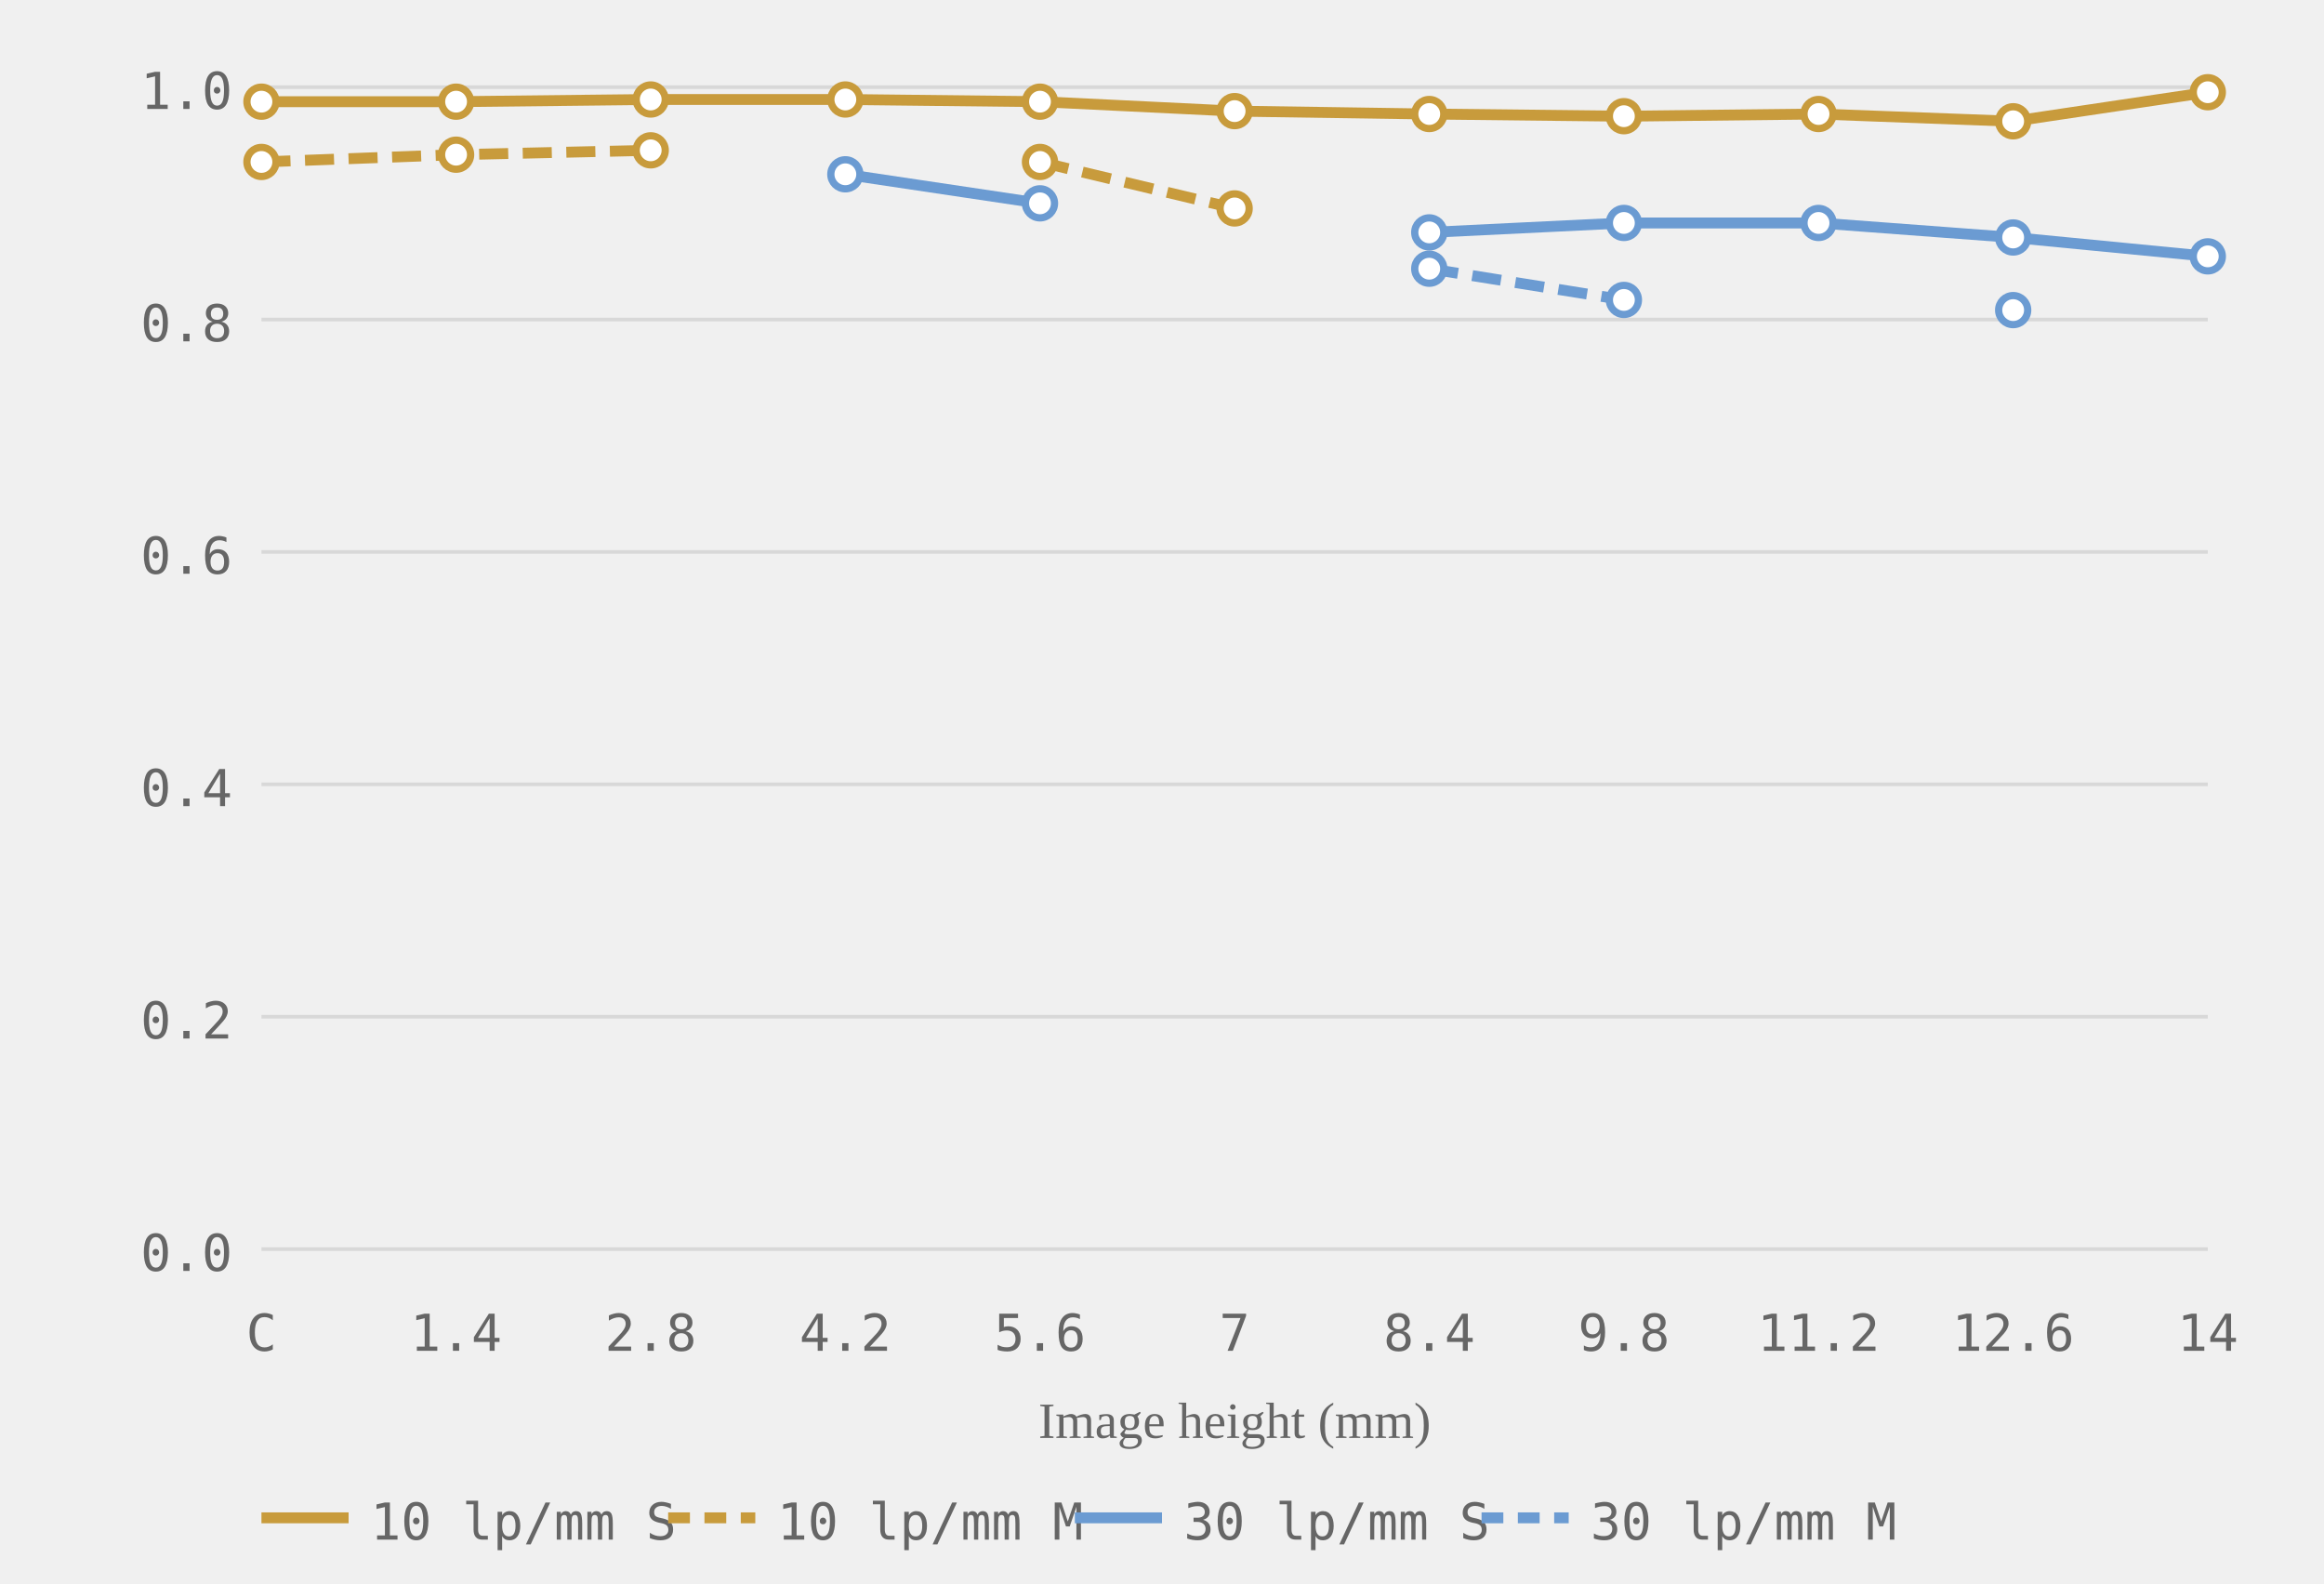
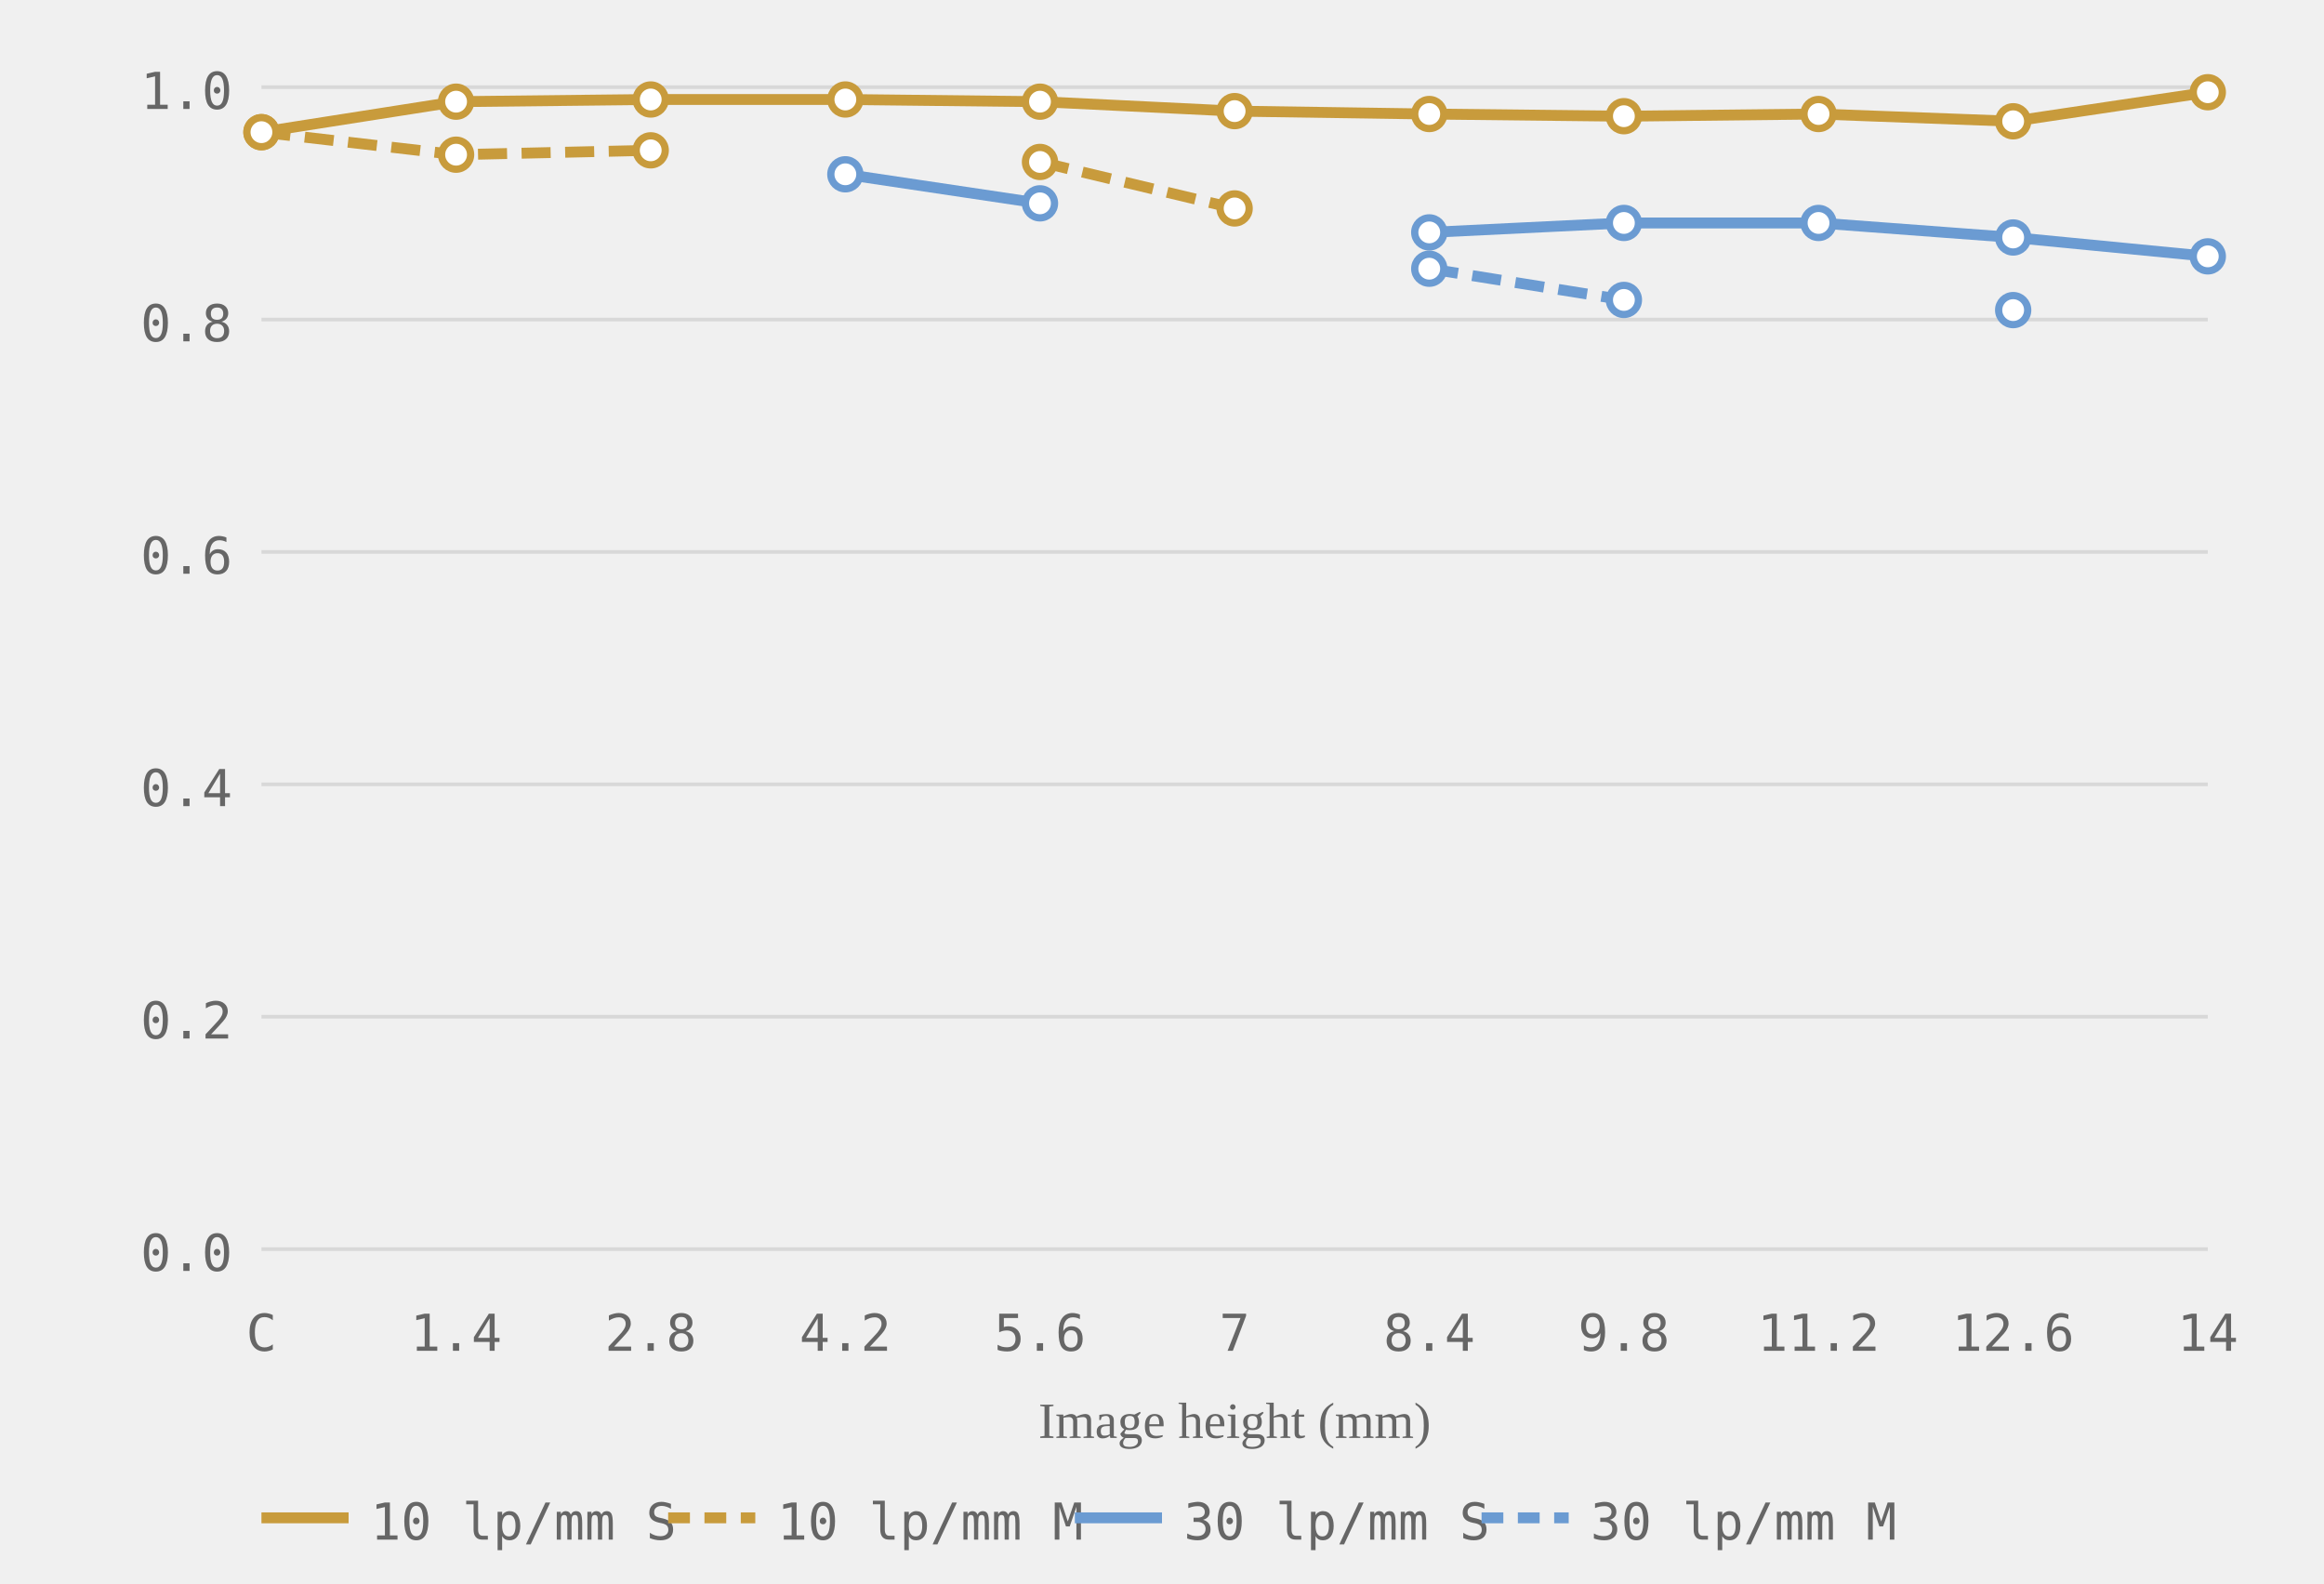
<svg xmlns="http://www.w3.org/2000/svg" viewBox="0 0 320 218" role="img" aria-label="MTF chart, generated from readings">
  <style>.grid-line { stroke: #d8d8d8; stroke-width: 0.5; }.axis-label { font-size: 7px; fill: #666666; font-family: ui-monospace, monospace; }.axis-y { text-anchor: end; }.axis-x { text-anchor: middle; }.axis-title { font-size: 7px; fill: #666666; text-anchor: middle; }.curve { fill: none; stroke-width: 1.5; }.curve-10 { stroke: #c89b3c; }.curve-30 { stroke: #6b9bd2; }.curve-m { stroke-dasharray: 4 2; }.dot { fill: white; stroke-width: 1; }.dot-10 { stroke: #c89b3c; }.dot-30 { stroke: #6b9bd2; }.legend-text { font-size: 7px; fill: #666666; font-family: ui-monospace, monospace; }</style>
  <line class="grid-line" x1="36" y1="172.0" x2="304" y2="172.0" />
  <line class="grid-line" x1="36" y1="140.0" x2="304" y2="140.0" />
  <line class="grid-line" x1="36" y1="108.0" x2="304" y2="108.0" />
  <line class="grid-line" x1="36" y1="76.0" x2="304" y2="76.0" />
  <line class="grid-line" x1="36" y1="44.0" x2="304" y2="44.0" />
  <line class="grid-line" x1="36" y1="12.0" x2="304" y2="12.0" />
  <text class="axis-label axis-y" x="32" y="175.0">0.0</text>
  <text class="axis-label axis-y" x="32" y="143.0">0.2</text>
  <text class="axis-label axis-y" x="32" y="111.0">0.4</text>
  <text class="axis-label axis-y" x="32" y="79.0">0.6</text>
  <text class="axis-label axis-y" x="32" y="47.0">0.8</text>
  <text class="axis-label axis-y" x="32" y="15.0">1.0</text>
  <text class="axis-label axis-x" x="36.0" y="186">C</text>
  <text class="axis-label axis-x" x="62.8" y="186">1.4</text>
  <text class="axis-label axis-x" x="89.6" y="186">2.8</text>
  <text class="axis-label axis-x" x="116.4" y="186">4.2</text>
  <text class="axis-label axis-x" x="143.2" y="186">5.6</text>
  <text class="axis-label axis-x" x="170.0" y="186">7</text>
  <text class="axis-label axis-x" x="196.8" y="186">8.4</text>
  <text class="axis-label axis-x" x="223.6" y="186">9.8</text>
  <text class="axis-label axis-x" x="250.4" y="186">11.2</text>
  <text class="axis-label axis-x" x="277.2" y="186">12.6</text>
  <text class="axis-label axis-x" x="304.0" y="186">14</text>
  <text class="axis-title" x="170.0" y="198">Image height (mm)</text>
-   <polyline class="curve curve-10" points="36.0,14.0 62.8,14.0 89.6,13.7 116.4,13.7 143.2,14.0 170.0,15.3 196.8,15.7 223.6,16.0 250.4,15.7 277.2,16.7 304.0,12.7" />
-   <polyline class="curve curve-10 curve-m" points="36.0,22.3 62.8,21.3 89.6,20.7" stroke-dasharray="4 2" />
+   <polyline class="curve curve-10" points="36.0,18.2 62.8,14.0 89.6,13.7 116.4,13.7 143.2,14.0 170.0,15.3 196.8,15.7 223.6,16.0 250.4,15.7 277.2,16.7 304.0,12.7" />
+   <polyline class="curve curve-10 curve-m" points="36.0,18.2 62.8,21.3 89.6,20.7" stroke-dasharray="4 2" />
  <polyline class="curve curve-10 curve-m" points="143.2,22.3 170.0,28.7" stroke-dasharray="4 2" />
  <polyline class="curve curve-30" points="116.4,24.0 143.2,28.0" />
  <polyline class="curve curve-30" points="196.8,32.0 223.6,30.7 250.4,30.7 277.2,32.7 304.0,35.3" />
  <polyline class="curve curve-30 curve-m" points="196.8,37.0 223.6,41.3" stroke-dasharray="4 2" />
-   <circle class="dot dot-10" cx="36.0" cy="14.0" r="2" />
+   <circle class="dot dot-10" cx="36.0" cy="18.2" r="2" />
  <circle class="dot dot-10" cx="62.8" cy="14.0" r="2" />
  <circle class="dot dot-10" cx="89.6" cy="13.7" r="2" />
  <circle class="dot dot-10" cx="116.4" cy="13.7" r="2" />
  <circle class="dot dot-10" cx="143.2" cy="14.0" r="2" />
  <circle class="dot dot-10" cx="170.0" cy="15.3" r="2" />
  <circle class="dot dot-10" cx="196.8" cy="15.7" r="2" />
  <circle class="dot dot-10" cx="223.6" cy="16.0" r="2" />
  <circle class="dot dot-10" cx="250.4" cy="15.7" r="2" />
  <circle class="dot dot-10" cx="277.2" cy="16.7" r="2" />
  <circle class="dot dot-10" cx="304.0" cy="12.7" r="2" />
-   <circle class="dot dot-10" cx="36.0" cy="22.3" r="2" />
+   <circle class="dot dot-10" cx="36.0" cy="18.2" r="2" />
  <circle class="dot dot-10" cx="62.8" cy="21.3" r="2" />
  <circle class="dot dot-10" cx="89.6" cy="20.7" r="2" />
  <circle class="dot dot-10" cx="143.2" cy="22.3" r="2" />
  <circle class="dot dot-10" cx="170.0" cy="28.7" r="2" />
  <circle class="dot dot-30" cx="116.4" cy="24.0" r="2" />
  <circle class="dot dot-30" cx="143.2" cy="28.0" r="2" />
  <circle class="dot dot-30" cx="196.8" cy="32.0" r="2" />
  <circle class="dot dot-30" cx="223.6" cy="30.7" r="2" />
  <circle class="dot dot-30" cx="250.4" cy="30.7" r="2" />
  <circle class="dot dot-30" cx="277.2" cy="32.7" r="2" />
  <circle class="dot dot-30" cx="304.0" cy="35.3" r="2" />
  <circle class="dot dot-30" cx="196.8" cy="37.0" r="2" />
  <circle class="dot dot-30" cx="223.6" cy="41.3" r="2" />
  <circle class="dot dot-30" cx="277.2" cy="42.7" r="2" />
  <line x1="36" y1="209" x2="48" y2="209" stroke="#c89b3c" stroke-width="1.5" />
  <text class="legend-text" x="51" y="212">10 lp/mm S</text>
  <line x1="92" y1="209" x2="104" y2="209" stroke="#c89b3c" stroke-width="1.5" stroke-dasharray="3 2" />
  <text class="legend-text" x="107" y="212">10 lp/mm M</text>
  <line x1="148" y1="209" x2="160" y2="209" stroke="#6b9bd2" stroke-width="1.5" />
  <text class="legend-text" x="163" y="212">30 lp/mm S</text>
  <line x1="204" y1="209" x2="216" y2="209" stroke="#6b9bd2" stroke-width="1.5" stroke-dasharray="3 2" />
  <text class="legend-text" x="219" y="212">30 lp/mm M</text>
</svg>
